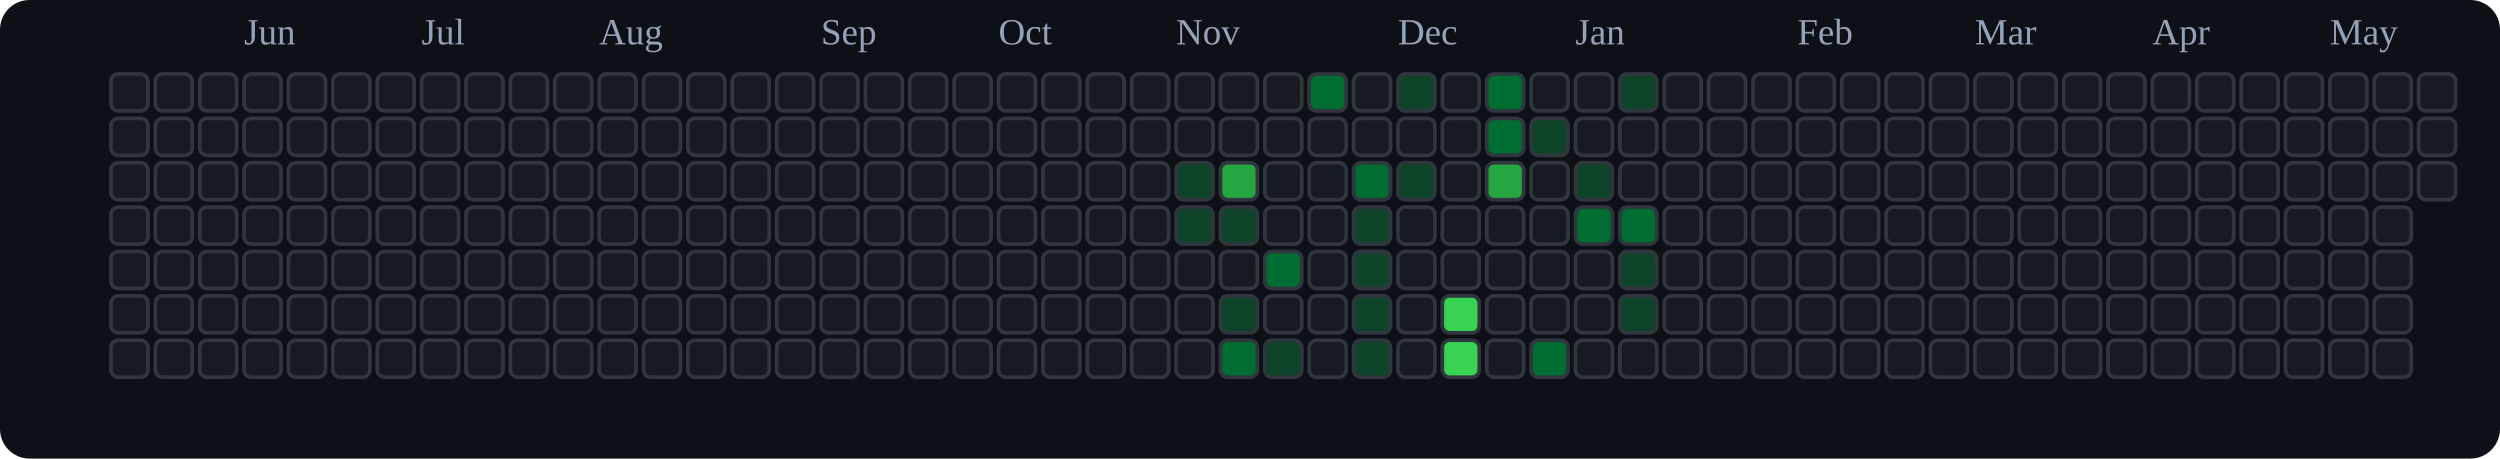
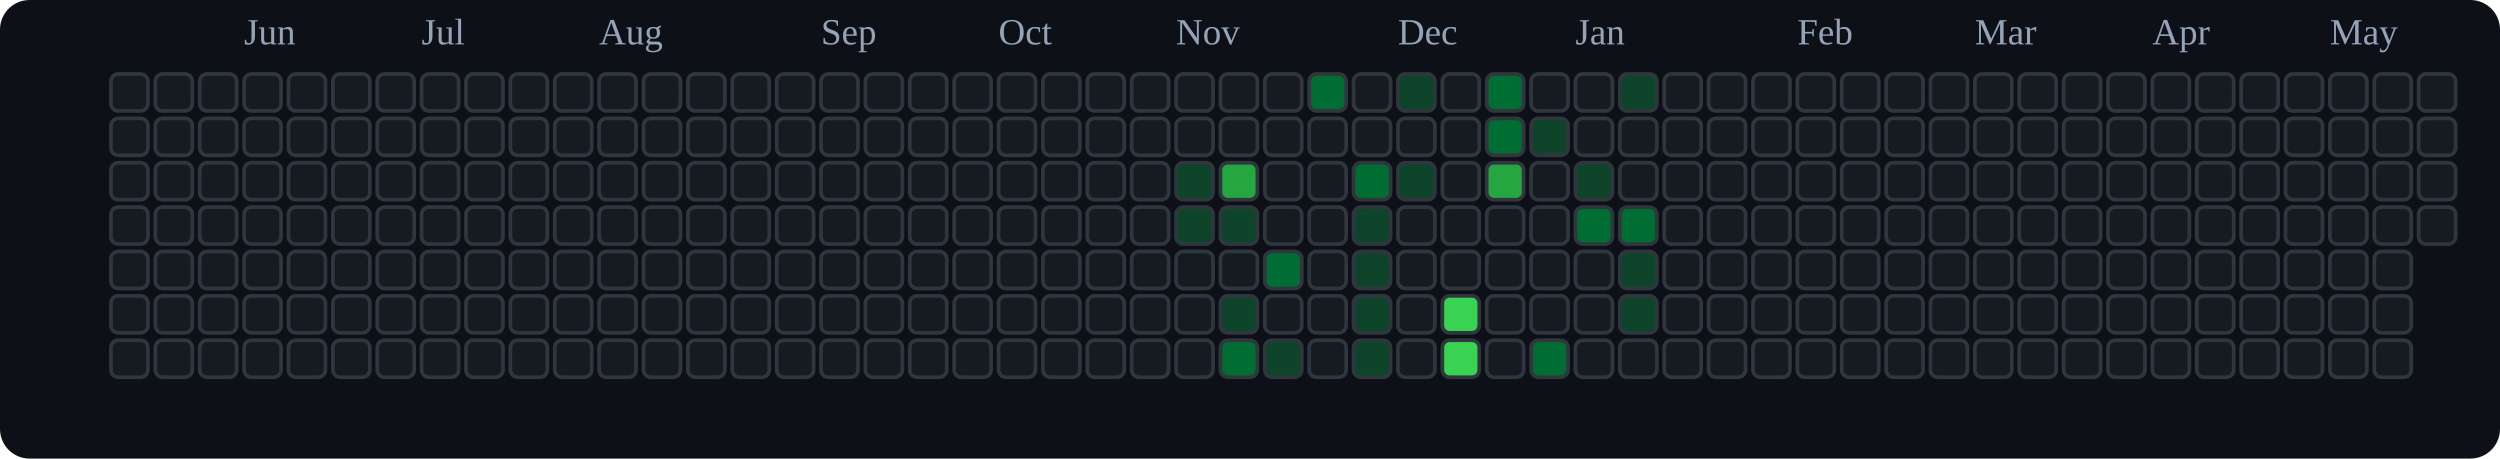
<svg xmlns="http://www.w3.org/2000/svg" viewBox="0 0 676 124" role="img" aria-label="tranhohoangvu Contributions (Dark)">
  <rect x="0" y="0" width="676" height="124" fill="#0d1117" rx="8" ry="8" />
  <text x="66" y="12" font-size="10" fill="#94a3b8">Jun</text>
  <text x="114" y="12" font-size="10" fill="#94a3b8">Jul</text>
  <text x="162" y="12" font-size="10" fill="#94a3b8">Aug</text>
  <text x="222" y="12" font-size="10" fill="#94a3b8">Sep</text>
  <text x="270" y="12" font-size="10" fill="#94a3b8">Oct</text>
  <text x="318" y="12" font-size="10" fill="#94a3b8">Nov</text>
  <text x="378" y="12" font-size="10" fill="#94a3b8">Dec</text>
  <text x="426" y="12" font-size="10" fill="#94a3b8">Jan</text>
  <text x="486" y="12" font-size="10" fill="#94a3b8">Feb</text>
  <text x="534" y="12" font-size="10" fill="#94a3b8">Mar</text>
  <text x="582" y="12" font-size="10" fill="#94a3b8">Apr</text>
  <text x="630" y="12" font-size="10" fill="#94a3b8">May</text>
  <rect x="30" y="20" width="10" height="10" rx="2" ry="2" fill="#161b22" stroke="#30363d" stroke-width="1" />
  <rect x="30" y="32" width="10" height="10" rx="2" ry="2" fill="#161b22" stroke="#30363d" stroke-width="1" />
  <rect x="30" y="44" width="10" height="10" rx="2" ry="2" fill="#161b22" stroke="#30363d" stroke-width="1" />
  <rect x="30" y="56" width="10" height="10" rx="2" ry="2" fill="#161b22" stroke="#30363d" stroke-width="1" />
  <rect x="30" y="68" width="10" height="10" rx="2" ry="2" fill="#161b22" stroke="#30363d" stroke-width="1" />
  <rect x="30" y="80" width="10" height="10" rx="2" ry="2" fill="#161b22" stroke="#30363d" stroke-width="1" />
  <rect x="30" y="92" width="10" height="10" rx="2" ry="2" fill="#161b22" stroke="#30363d" stroke-width="1" />
  <rect x="42" y="20" width="10" height="10" rx="2" ry="2" fill="#161b22" stroke="#30363d" stroke-width="1" />
  <rect x="42" y="32" width="10" height="10" rx="2" ry="2" fill="#161b22" stroke="#30363d" stroke-width="1" />
  <rect x="42" y="44" width="10" height="10" rx="2" ry="2" fill="#161b22" stroke="#30363d" stroke-width="1" />
  <rect x="42" y="56" width="10" height="10" rx="2" ry="2" fill="#161b22" stroke="#30363d" stroke-width="1" />
  <rect x="42" y="68" width="10" height="10" rx="2" ry="2" fill="#161b22" stroke="#30363d" stroke-width="1" />
  <rect x="42" y="80" width="10" height="10" rx="2" ry="2" fill="#161b22" stroke="#30363d" stroke-width="1" />
  <rect x="42" y="92" width="10" height="10" rx="2" ry="2" fill="#161b22" stroke="#30363d" stroke-width="1" />
  <rect x="54" y="20" width="10" height="10" rx="2" ry="2" fill="#161b22" stroke="#30363d" stroke-width="1" />
  <rect x="54" y="32" width="10" height="10" rx="2" ry="2" fill="#161b22" stroke="#30363d" stroke-width="1" />
  <rect x="54" y="44" width="10" height="10" rx="2" ry="2" fill="#161b22" stroke="#30363d" stroke-width="1" />
  <rect x="54" y="56" width="10" height="10" rx="2" ry="2" fill="#161b22" stroke="#30363d" stroke-width="1" />
  <rect x="54" y="68" width="10" height="10" rx="2" ry="2" fill="#161b22" stroke="#30363d" stroke-width="1" />
  <rect x="54" y="80" width="10" height="10" rx="2" ry="2" fill="#161b22" stroke="#30363d" stroke-width="1" />
  <rect x="54" y="92" width="10" height="10" rx="2" ry="2" fill="#161b22" stroke="#30363d" stroke-width="1" />
  <rect x="66" y="20" width="10" height="10" rx="2" ry="2" fill="#161b22" stroke="#30363d" stroke-width="1" />
  <rect x="66" y="32" width="10" height="10" rx="2" ry="2" fill="#161b22" stroke="#30363d" stroke-width="1" />
  <rect x="66" y="44" width="10" height="10" rx="2" ry="2" fill="#161b22" stroke="#30363d" stroke-width="1" />
  <rect x="66" y="56" width="10" height="10" rx="2" ry="2" fill="#161b22" stroke="#30363d" stroke-width="1" />
  <rect x="66" y="68" width="10" height="10" rx="2" ry="2" fill="#161b22" stroke="#30363d" stroke-width="1" />
  <rect x="66" y="80" width="10" height="10" rx="2" ry="2" fill="#161b22" stroke="#30363d" stroke-width="1" />
  <rect x="66" y="92" width="10" height="10" rx="2" ry="2" fill="#161b22" stroke="#30363d" stroke-width="1" />
  <rect x="78" y="20" width="10" height="10" rx="2" ry="2" fill="#161b22" stroke="#30363d" stroke-width="1" />
  <rect x="78" y="32" width="10" height="10" rx="2" ry="2" fill="#161b22" stroke="#30363d" stroke-width="1" />
  <rect x="78" y="44" width="10" height="10" rx="2" ry="2" fill="#161b22" stroke="#30363d" stroke-width="1" />
  <rect x="78" y="56" width="10" height="10" rx="2" ry="2" fill="#161b22" stroke="#30363d" stroke-width="1" />
  <rect x="78" y="68" width="10" height="10" rx="2" ry="2" fill="#161b22" stroke="#30363d" stroke-width="1" />
  <rect x="78" y="80" width="10" height="10" rx="2" ry="2" fill="#161b22" stroke="#30363d" stroke-width="1" />
  <rect x="78" y="92" width="10" height="10" rx="2" ry="2" fill="#161b22" stroke="#30363d" stroke-width="1" />
  <rect x="90" y="20" width="10" height="10" rx="2" ry="2" fill="#161b22" stroke="#30363d" stroke-width="1" />
  <rect x="90" y="32" width="10" height="10" rx="2" ry="2" fill="#161b22" stroke="#30363d" stroke-width="1" />
  <rect x="90" y="44" width="10" height="10" rx="2" ry="2" fill="#161b22" stroke="#30363d" stroke-width="1" />
  <rect x="90" y="56" width="10" height="10" rx="2" ry="2" fill="#161b22" stroke="#30363d" stroke-width="1" />
  <rect x="90" y="68" width="10" height="10" rx="2" ry="2" fill="#161b22" stroke="#30363d" stroke-width="1" />
  <rect x="90" y="80" width="10" height="10" rx="2" ry="2" fill="#161b22" stroke="#30363d" stroke-width="1" />
  <rect x="90" y="92" width="10" height="10" rx="2" ry="2" fill="#161b22" stroke="#30363d" stroke-width="1" />
  <rect x="102" y="20" width="10" height="10" rx="2" ry="2" fill="#161b22" stroke="#30363d" stroke-width="1" />
  <rect x="102" y="32" width="10" height="10" rx="2" ry="2" fill="#161b22" stroke="#30363d" stroke-width="1" />
  <rect x="102" y="44" width="10" height="10" rx="2" ry="2" fill="#161b22" stroke="#30363d" stroke-width="1" />
  <rect x="102" y="56" width="10" height="10" rx="2" ry="2" fill="#161b22" stroke="#30363d" stroke-width="1" />
  <rect x="102" y="68" width="10" height="10" rx="2" ry="2" fill="#161b22" stroke="#30363d" stroke-width="1" />
  <rect x="102" y="80" width="10" height="10" rx="2" ry="2" fill="#161b22" stroke="#30363d" stroke-width="1" />
  <rect x="102" y="92" width="10" height="10" rx="2" ry="2" fill="#161b22" stroke="#30363d" stroke-width="1" />
  <rect x="114" y="20" width="10" height="10" rx="2" ry="2" fill="#161b22" stroke="#30363d" stroke-width="1" />
  <rect x="114" y="32" width="10" height="10" rx="2" ry="2" fill="#161b22" stroke="#30363d" stroke-width="1" />
  <rect x="114" y="44" width="10" height="10" rx="2" ry="2" fill="#161b22" stroke="#30363d" stroke-width="1" />
  <rect x="114" y="56" width="10" height="10" rx="2" ry="2" fill="#161b22" stroke="#30363d" stroke-width="1" />
  <rect x="114" y="68" width="10" height="10" rx="2" ry="2" fill="#161b22" stroke="#30363d" stroke-width="1" />
  <rect x="114" y="80" width="10" height="10" rx="2" ry="2" fill="#161b22" stroke="#30363d" stroke-width="1" />
  <rect x="114" y="92" width="10" height="10" rx="2" ry="2" fill="#161b22" stroke="#30363d" stroke-width="1" />
  <rect x="126" y="20" width="10" height="10" rx="2" ry="2" fill="#161b22" stroke="#30363d" stroke-width="1" />
  <rect x="126" y="32" width="10" height="10" rx="2" ry="2" fill="#161b22" stroke="#30363d" stroke-width="1" />
  <rect x="126" y="44" width="10" height="10" rx="2" ry="2" fill="#161b22" stroke="#30363d" stroke-width="1" />
  <rect x="126" y="56" width="10" height="10" rx="2" ry="2" fill="#161b22" stroke="#30363d" stroke-width="1" />
  <rect x="126" y="68" width="10" height="10" rx="2" ry="2" fill="#161b22" stroke="#30363d" stroke-width="1" />
  <rect x="126" y="80" width="10" height="10" rx="2" ry="2" fill="#161b22" stroke="#30363d" stroke-width="1" />
  <rect x="126" y="92" width="10" height="10" rx="2" ry="2" fill="#161b22" stroke="#30363d" stroke-width="1" />
  <rect x="138" y="20" width="10" height="10" rx="2" ry="2" fill="#161b22" stroke="#30363d" stroke-width="1" />
  <rect x="138" y="32" width="10" height="10" rx="2" ry="2" fill="#161b22" stroke="#30363d" stroke-width="1" />
  <rect x="138" y="44" width="10" height="10" rx="2" ry="2" fill="#161b22" stroke="#30363d" stroke-width="1" />
  <rect x="138" y="56" width="10" height="10" rx="2" ry="2" fill="#161b22" stroke="#30363d" stroke-width="1" />
  <rect x="138" y="68" width="10" height="10" rx="2" ry="2" fill="#161b22" stroke="#30363d" stroke-width="1" />
  <rect x="138" y="80" width="10" height="10" rx="2" ry="2" fill="#161b22" stroke="#30363d" stroke-width="1" />
  <rect x="138" y="92" width="10" height="10" rx="2" ry="2" fill="#161b22" stroke="#30363d" stroke-width="1" />
  <rect x="150" y="20" width="10" height="10" rx="2" ry="2" fill="#161b22" stroke="#30363d" stroke-width="1" />
  <rect x="150" y="32" width="10" height="10" rx="2" ry="2" fill="#161b22" stroke="#30363d" stroke-width="1" />
  <rect x="150" y="44" width="10" height="10" rx="2" ry="2" fill="#161b22" stroke="#30363d" stroke-width="1" />
  <rect x="150" y="56" width="10" height="10" rx="2" ry="2" fill="#161b22" stroke="#30363d" stroke-width="1" />
  <rect x="150" y="68" width="10" height="10" rx="2" ry="2" fill="#161b22" stroke="#30363d" stroke-width="1" />
  <rect x="150" y="80" width="10" height="10" rx="2" ry="2" fill="#161b22" stroke="#30363d" stroke-width="1" />
  <rect x="150" y="92" width="10" height="10" rx="2" ry="2" fill="#161b22" stroke="#30363d" stroke-width="1" />
  <rect x="162" y="20" width="10" height="10" rx="2" ry="2" fill="#161b22" stroke="#30363d" stroke-width="1" />
  <rect x="162" y="32" width="10" height="10" rx="2" ry="2" fill="#161b22" stroke="#30363d" stroke-width="1" />
  <rect x="162" y="44" width="10" height="10" rx="2" ry="2" fill="#161b22" stroke="#30363d" stroke-width="1" />
  <rect x="162" y="56" width="10" height="10" rx="2" ry="2" fill="#161b22" stroke="#30363d" stroke-width="1" />
  <rect x="162" y="68" width="10" height="10" rx="2" ry="2" fill="#161b22" stroke="#30363d" stroke-width="1" />
  <rect x="162" y="80" width="10" height="10" rx="2" ry="2" fill="#161b22" stroke="#30363d" stroke-width="1" />
  <rect x="162" y="92" width="10" height="10" rx="2" ry="2" fill="#161b22" stroke="#30363d" stroke-width="1" />
  <rect x="174" y="20" width="10" height="10" rx="2" ry="2" fill="#161b22" stroke="#30363d" stroke-width="1" />
  <rect x="174" y="32" width="10" height="10" rx="2" ry="2" fill="#161b22" stroke="#30363d" stroke-width="1" />
  <rect x="174" y="44" width="10" height="10" rx="2" ry="2" fill="#161b22" stroke="#30363d" stroke-width="1" />
  <rect x="174" y="56" width="10" height="10" rx="2" ry="2" fill="#161b22" stroke="#30363d" stroke-width="1" />
  <rect x="174" y="68" width="10" height="10" rx="2" ry="2" fill="#161b22" stroke="#30363d" stroke-width="1" />
  <rect x="174" y="80" width="10" height="10" rx="2" ry="2" fill="#161b22" stroke="#30363d" stroke-width="1" />
  <rect x="174" y="92" width="10" height="10" rx="2" ry="2" fill="#161b22" stroke="#30363d" stroke-width="1" />
  <rect x="186" y="20" width="10" height="10" rx="2" ry="2" fill="#161b22" stroke="#30363d" stroke-width="1" />
  <rect x="186" y="32" width="10" height="10" rx="2" ry="2" fill="#161b22" stroke="#30363d" stroke-width="1" />
  <rect x="186" y="44" width="10" height="10" rx="2" ry="2" fill="#161b22" stroke="#30363d" stroke-width="1" />
  <rect x="186" y="56" width="10" height="10" rx="2" ry="2" fill="#161b22" stroke="#30363d" stroke-width="1" />
  <rect x="186" y="68" width="10" height="10" rx="2" ry="2" fill="#161b22" stroke="#30363d" stroke-width="1" />
  <rect x="186" y="80" width="10" height="10" rx="2" ry="2" fill="#161b22" stroke="#30363d" stroke-width="1" />
  <rect x="186" y="92" width="10" height="10" rx="2" ry="2" fill="#161b22" stroke="#30363d" stroke-width="1" />
  <rect x="198" y="20" width="10" height="10" rx="2" ry="2" fill="#161b22" stroke="#30363d" stroke-width="1" />
  <rect x="198" y="32" width="10" height="10" rx="2" ry="2" fill="#161b22" stroke="#30363d" stroke-width="1" />
  <rect x="198" y="44" width="10" height="10" rx="2" ry="2" fill="#161b22" stroke="#30363d" stroke-width="1" />
  <rect x="198" y="56" width="10" height="10" rx="2" ry="2" fill="#161b22" stroke="#30363d" stroke-width="1" />
  <rect x="198" y="68" width="10" height="10" rx="2" ry="2" fill="#161b22" stroke="#30363d" stroke-width="1" />
  <rect x="198" y="80" width="10" height="10" rx="2" ry="2" fill="#161b22" stroke="#30363d" stroke-width="1" />
  <rect x="198" y="92" width="10" height="10" rx="2" ry="2" fill="#161b22" stroke="#30363d" stroke-width="1" />
  <rect x="210" y="20" width="10" height="10" rx="2" ry="2" fill="#161b22" stroke="#30363d" stroke-width="1" />
  <rect x="210" y="32" width="10" height="10" rx="2" ry="2" fill="#161b22" stroke="#30363d" stroke-width="1" />
  <rect x="210" y="44" width="10" height="10" rx="2" ry="2" fill="#161b22" stroke="#30363d" stroke-width="1" />
  <rect x="210" y="56" width="10" height="10" rx="2" ry="2" fill="#161b22" stroke="#30363d" stroke-width="1" />
  <rect x="210" y="68" width="10" height="10" rx="2" ry="2" fill="#161b22" stroke="#30363d" stroke-width="1" />
  <rect x="210" y="80" width="10" height="10" rx="2" ry="2" fill="#161b22" stroke="#30363d" stroke-width="1" />
  <rect x="210" y="92" width="10" height="10" rx="2" ry="2" fill="#161b22" stroke="#30363d" stroke-width="1" />
  <rect x="222" y="20" width="10" height="10" rx="2" ry="2" fill="#161b22" stroke="#30363d" stroke-width="1" />
  <rect x="222" y="32" width="10" height="10" rx="2" ry="2" fill="#161b22" stroke="#30363d" stroke-width="1" />
  <rect x="222" y="44" width="10" height="10" rx="2" ry="2" fill="#161b22" stroke="#30363d" stroke-width="1" />
  <rect x="222" y="56" width="10" height="10" rx="2" ry="2" fill="#161b22" stroke="#30363d" stroke-width="1" />
  <rect x="222" y="68" width="10" height="10" rx="2" ry="2" fill="#161b22" stroke="#30363d" stroke-width="1" />
  <rect x="222" y="80" width="10" height="10" rx="2" ry="2" fill="#161b22" stroke="#30363d" stroke-width="1" />
  <rect x="222" y="92" width="10" height="10" rx="2" ry="2" fill="#161b22" stroke="#30363d" stroke-width="1" />
  <rect x="234" y="20" width="10" height="10" rx="2" ry="2" fill="#161b22" stroke="#30363d" stroke-width="1" />
  <rect x="234" y="32" width="10" height="10" rx="2" ry="2" fill="#161b22" stroke="#30363d" stroke-width="1" />
  <rect x="234" y="44" width="10" height="10" rx="2" ry="2" fill="#161b22" stroke="#30363d" stroke-width="1" />
  <rect x="234" y="56" width="10" height="10" rx="2" ry="2" fill="#161b22" stroke="#30363d" stroke-width="1" />
  <rect x="234" y="68" width="10" height="10" rx="2" ry="2" fill="#161b22" stroke="#30363d" stroke-width="1" />
  <rect x="234" y="80" width="10" height="10" rx="2" ry="2" fill="#161b22" stroke="#30363d" stroke-width="1" />
  <rect x="234" y="92" width="10" height="10" rx="2" ry="2" fill="#161b22" stroke="#30363d" stroke-width="1" />
  <rect x="246" y="20" width="10" height="10" rx="2" ry="2" fill="#161b22" stroke="#30363d" stroke-width="1" />
  <rect x="246" y="32" width="10" height="10" rx="2" ry="2" fill="#161b22" stroke="#30363d" stroke-width="1" />
  <rect x="246" y="44" width="10" height="10" rx="2" ry="2" fill="#161b22" stroke="#30363d" stroke-width="1" />
  <rect x="246" y="56" width="10" height="10" rx="2" ry="2" fill="#161b22" stroke="#30363d" stroke-width="1" />
  <rect x="246" y="68" width="10" height="10" rx="2" ry="2" fill="#161b22" stroke="#30363d" stroke-width="1" />
  <rect x="246" y="80" width="10" height="10" rx="2" ry="2" fill="#161b22" stroke="#30363d" stroke-width="1" />
  <rect x="246" y="92" width="10" height="10" rx="2" ry="2" fill="#161b22" stroke="#30363d" stroke-width="1" />
  <rect x="258" y="20" width="10" height="10" rx="2" ry="2" fill="#161b22" stroke="#30363d" stroke-width="1" />
  <rect x="258" y="32" width="10" height="10" rx="2" ry="2" fill="#161b22" stroke="#30363d" stroke-width="1" />
  <rect x="258" y="44" width="10" height="10" rx="2" ry="2" fill="#161b22" stroke="#30363d" stroke-width="1" />
  <rect x="258" y="56" width="10" height="10" rx="2" ry="2" fill="#161b22" stroke="#30363d" stroke-width="1" />
  <rect x="258" y="68" width="10" height="10" rx="2" ry="2" fill="#161b22" stroke="#30363d" stroke-width="1" />
  <rect x="258" y="80" width="10" height="10" rx="2" ry="2" fill="#161b22" stroke="#30363d" stroke-width="1" />
  <rect x="258" y="92" width="10" height="10" rx="2" ry="2" fill="#161b22" stroke="#30363d" stroke-width="1" />
  <rect x="270" y="20" width="10" height="10" rx="2" ry="2" fill="#161b22" stroke="#30363d" stroke-width="1" />
  <rect x="270" y="32" width="10" height="10" rx="2" ry="2" fill="#161b22" stroke="#30363d" stroke-width="1" />
  <rect x="270" y="44" width="10" height="10" rx="2" ry="2" fill="#161b22" stroke="#30363d" stroke-width="1" />
  <rect x="270" y="56" width="10" height="10" rx="2" ry="2" fill="#161b22" stroke="#30363d" stroke-width="1" />
  <rect x="270" y="68" width="10" height="10" rx="2" ry="2" fill="#161b22" stroke="#30363d" stroke-width="1" />
  <rect x="270" y="80" width="10" height="10" rx="2" ry="2" fill="#161b22" stroke="#30363d" stroke-width="1" />
  <rect x="270" y="92" width="10" height="10" rx="2" ry="2" fill="#161b22" stroke="#30363d" stroke-width="1" />
  <rect x="282" y="20" width="10" height="10" rx="2" ry="2" fill="#161b22" stroke="#30363d" stroke-width="1" />
  <rect x="282" y="32" width="10" height="10" rx="2" ry="2" fill="#161b22" stroke="#30363d" stroke-width="1" />
  <rect x="282" y="44" width="10" height="10" rx="2" ry="2" fill="#161b22" stroke="#30363d" stroke-width="1" />
  <rect x="282" y="56" width="10" height="10" rx="2" ry="2" fill="#161b22" stroke="#30363d" stroke-width="1" />
  <rect x="282" y="68" width="10" height="10" rx="2" ry="2" fill="#161b22" stroke="#30363d" stroke-width="1" />
  <rect x="282" y="80" width="10" height="10" rx="2" ry="2" fill="#161b22" stroke="#30363d" stroke-width="1" />
  <rect x="282" y="92" width="10" height="10" rx="2" ry="2" fill="#161b22" stroke="#30363d" stroke-width="1" />
  <rect x="294" y="20" width="10" height="10" rx="2" ry="2" fill="#161b22" stroke="#30363d" stroke-width="1" />
  <rect x="294" y="32" width="10" height="10" rx="2" ry="2" fill="#161b22" stroke="#30363d" stroke-width="1" />
  <rect x="294" y="44" width="10" height="10" rx="2" ry="2" fill="#161b22" stroke="#30363d" stroke-width="1" />
  <rect x="294" y="56" width="10" height="10" rx="2" ry="2" fill="#161b22" stroke="#30363d" stroke-width="1" />
  <rect x="294" y="68" width="10" height="10" rx="2" ry="2" fill="#161b22" stroke="#30363d" stroke-width="1" />
  <rect x="294" y="80" width="10" height="10" rx="2" ry="2" fill="#161b22" stroke="#30363d" stroke-width="1" />
  <rect x="294" y="92" width="10" height="10" rx="2" ry="2" fill="#161b22" stroke="#30363d" stroke-width="1" />
  <rect x="306" y="20" width="10" height="10" rx="2" ry="2" fill="#161b22" stroke="#30363d" stroke-width="1" />
  <rect x="306" y="32" width="10" height="10" rx="2" ry="2" fill="#161b22" stroke="#30363d" stroke-width="1" />
  <rect x="306" y="44" width="10" height="10" rx="2" ry="2" fill="#161b22" stroke="#30363d" stroke-width="1" />
  <rect x="306" y="56" width="10" height="10" rx="2" ry="2" fill="#161b22" stroke="#30363d" stroke-width="1" />
  <rect x="306" y="68" width="10" height="10" rx="2" ry="2" fill="#161b22" stroke="#30363d" stroke-width="1" />
  <rect x="306" y="80" width="10" height="10" rx="2" ry="2" fill="#161b22" stroke="#30363d" stroke-width="1" />
  <rect x="306" y="92" width="10" height="10" rx="2" ry="2" fill="#161b22" stroke="#30363d" stroke-width="1" />
  <rect x="318" y="20" width="10" height="10" rx="2" ry="2" fill="#161b22" stroke="#30363d" stroke-width="1" />
  <rect x="318" y="32" width="10" height="10" rx="2" ry="2" fill="#161b22" stroke="#30363d" stroke-width="1" />
  <rect x="318" y="44" width="10" height="10" rx="2" ry="2" fill="#0e4429" stroke="#30363d" stroke-width="1" />
  <rect x="318" y="56" width="10" height="10" rx="2" ry="2" fill="#0e4429" stroke="#30363d" stroke-width="1" />
  <rect x="318" y="68" width="10" height="10" rx="2" ry="2" fill="#161b22" stroke="#30363d" stroke-width="1" />
  <rect x="318" y="80" width="10" height="10" rx="2" ry="2" fill="#161b22" stroke="#30363d" stroke-width="1" />
  <rect x="318" y="92" width="10" height="10" rx="2" ry="2" fill="#161b22" stroke="#30363d" stroke-width="1" />
  <rect x="330" y="20" width="10" height="10" rx="2" ry="2" fill="#161b22" stroke="#30363d" stroke-width="1" />
  <rect x="330" y="32" width="10" height="10" rx="2" ry="2" fill="#161b22" stroke="#30363d" stroke-width="1" />
  <rect x="330" y="44" width="10" height="10" rx="2" ry="2" fill="#26a641" stroke="#30363d" stroke-width="1" />
  <rect x="330" y="56" width="10" height="10" rx="2" ry="2" fill="#0e4429" stroke="#30363d" stroke-width="1" />
  <rect x="330" y="68" width="10" height="10" rx="2" ry="2" fill="#161b22" stroke="#30363d" stroke-width="1" />
  <rect x="330" y="80" width="10" height="10" rx="2" ry="2" fill="#0e4429" stroke="#30363d" stroke-width="1" />
  <rect x="330" y="92" width="10" height="10" rx="2" ry="2" fill="#006d32" stroke="#30363d" stroke-width="1" />
  <rect x="342" y="20" width="10" height="10" rx="2" ry="2" fill="#161b22" stroke="#30363d" stroke-width="1" />
  <rect x="342" y="32" width="10" height="10" rx="2" ry="2" fill="#161b22" stroke="#30363d" stroke-width="1" />
  <rect x="342" y="44" width="10" height="10" rx="2" ry="2" fill="#161b22" stroke="#30363d" stroke-width="1" />
  <rect x="342" y="56" width="10" height="10" rx="2" ry="2" fill="#161b22" stroke="#30363d" stroke-width="1" />
  <rect x="342" y="68" width="10" height="10" rx="2" ry="2" fill="#006d32" stroke="#30363d" stroke-width="1" />
  <rect x="342" y="80" width="10" height="10" rx="2" ry="2" fill="#161b22" stroke="#30363d" stroke-width="1" />
  <rect x="342" y="92" width="10" height="10" rx="2" ry="2" fill="#0e4429" stroke="#30363d" stroke-width="1" />
  <rect x="354" y="20" width="10" height="10" rx="2" ry="2" fill="#006d32" stroke="#30363d" stroke-width="1" />
  <rect x="354" y="32" width="10" height="10" rx="2" ry="2" fill="#161b22" stroke="#30363d" stroke-width="1" />
  <rect x="354" y="44" width="10" height="10" rx="2" ry="2" fill="#161b22" stroke="#30363d" stroke-width="1" />
  <rect x="354" y="56" width="10" height="10" rx="2" ry="2" fill="#161b22" stroke="#30363d" stroke-width="1" />
  <rect x="354" y="68" width="10" height="10" rx="2" ry="2" fill="#161b22" stroke="#30363d" stroke-width="1" />
  <rect x="354" y="80" width="10" height="10" rx="2" ry="2" fill="#161b22" stroke="#30363d" stroke-width="1" />
  <rect x="354" y="92" width="10" height="10" rx="2" ry="2" fill="#161b22" stroke="#30363d" stroke-width="1" />
  <rect x="366" y="20" width="10" height="10" rx="2" ry="2" fill="#161b22" stroke="#30363d" stroke-width="1" />
  <rect x="366" y="32" width="10" height="10" rx="2" ry="2" fill="#161b22" stroke="#30363d" stroke-width="1" />
  <rect x="366" y="44" width="10" height="10" rx="2" ry="2" fill="#006d32" stroke="#30363d" stroke-width="1" />
  <rect x="366" y="56" width="10" height="10" rx="2" ry="2" fill="#0e4429" stroke="#30363d" stroke-width="1" />
  <rect x="366" y="68" width="10" height="10" rx="2" ry="2" fill="#0e4429" stroke="#30363d" stroke-width="1" />
  <rect x="366" y="80" width="10" height="10" rx="2" ry="2" fill="#0e4429" stroke="#30363d" stroke-width="1" />
  <rect x="366" y="92" width="10" height="10" rx="2" ry="2" fill="#0e4429" stroke="#30363d" stroke-width="1" />
  <rect x="378" y="20" width="10" height="10" rx="2" ry="2" fill="#0e4429" stroke="#30363d" stroke-width="1" />
  <rect x="378" y="32" width="10" height="10" rx="2" ry="2" fill="#161b22" stroke="#30363d" stroke-width="1" />
  <rect x="378" y="44" width="10" height="10" rx="2" ry="2" fill="#0e4429" stroke="#30363d" stroke-width="1" />
  <rect x="378" y="56" width="10" height="10" rx="2" ry="2" fill="#161b22" stroke="#30363d" stroke-width="1" />
  <rect x="378" y="68" width="10" height="10" rx="2" ry="2" fill="#161b22" stroke="#30363d" stroke-width="1" />
  <rect x="378" y="80" width="10" height="10" rx="2" ry="2" fill="#161b22" stroke="#30363d" stroke-width="1" />
  <rect x="378" y="92" width="10" height="10" rx="2" ry="2" fill="#161b22" stroke="#30363d" stroke-width="1" />
  <rect x="390" y="20" width="10" height="10" rx="2" ry="2" fill="#161b22" stroke="#30363d" stroke-width="1" />
  <rect x="390" y="32" width="10" height="10" rx="2" ry="2" fill="#161b22" stroke="#30363d" stroke-width="1" />
  <rect x="390" y="44" width="10" height="10" rx="2" ry="2" fill="#161b22" stroke="#30363d" stroke-width="1" />
  <rect x="390" y="56" width="10" height="10" rx="2" ry="2" fill="#161b22" stroke="#30363d" stroke-width="1" />
  <rect x="390" y="68" width="10" height="10" rx="2" ry="2" fill="#161b22" stroke="#30363d" stroke-width="1" />
  <rect x="390" y="80" width="10" height="10" rx="2" ry="2" fill="#39d353" stroke="#30363d" stroke-width="1" />
  <rect x="390" y="92" width="10" height="10" rx="2" ry="2" fill="#39d353" stroke="#30363d" stroke-width="1" />
  <rect x="402" y="20" width="10" height="10" rx="2" ry="2" fill="#006d32" stroke="#30363d" stroke-width="1" />
  <rect x="402" y="32" width="10" height="10" rx="2" ry="2" fill="#006d32" stroke="#30363d" stroke-width="1" />
  <rect x="402" y="44" width="10" height="10" rx="2" ry="2" fill="#26a641" stroke="#30363d" stroke-width="1" />
  <rect x="402" y="56" width="10" height="10" rx="2" ry="2" fill="#161b22" stroke="#30363d" stroke-width="1" />
  <rect x="402" y="68" width="10" height="10" rx="2" ry="2" fill="#161b22" stroke="#30363d" stroke-width="1" />
  <rect x="402" y="80" width="10" height="10" rx="2" ry="2" fill="#161b22" stroke="#30363d" stroke-width="1" />
  <rect x="402" y="92" width="10" height="10" rx="2" ry="2" fill="#161b22" stroke="#30363d" stroke-width="1" />
  <rect x="414" y="20" width="10" height="10" rx="2" ry="2" fill="#161b22" stroke="#30363d" stroke-width="1" />
  <rect x="414" y="32" width="10" height="10" rx="2" ry="2" fill="#0e4429" stroke="#30363d" stroke-width="1" />
  <rect x="414" y="44" width="10" height="10" rx="2" ry="2" fill="#161b22" stroke="#30363d" stroke-width="1" />
  <rect x="414" y="56" width="10" height="10" rx="2" ry="2" fill="#161b22" stroke="#30363d" stroke-width="1" />
  <rect x="414" y="68" width="10" height="10" rx="2" ry="2" fill="#161b22" stroke="#30363d" stroke-width="1" />
  <rect x="414" y="80" width="10" height="10" rx="2" ry="2" fill="#161b22" stroke="#30363d" stroke-width="1" />
  <rect x="414" y="92" width="10" height="10" rx="2" ry="2" fill="#006d32" stroke="#30363d" stroke-width="1" />
  <rect x="426" y="20" width="10" height="10" rx="2" ry="2" fill="#161b22" stroke="#30363d" stroke-width="1" />
  <rect x="426" y="32" width="10" height="10" rx="2" ry="2" fill="#161b22" stroke="#30363d" stroke-width="1" />
  <rect x="426" y="44" width="10" height="10" rx="2" ry="2" fill="#0e4429" stroke="#30363d" stroke-width="1" />
  <rect x="426" y="56" width="10" height="10" rx="2" ry="2" fill="#006d32" stroke="#30363d" stroke-width="1" />
  <rect x="426" y="68" width="10" height="10" rx="2" ry="2" fill="#161b22" stroke="#30363d" stroke-width="1" />
  <rect x="426" y="80" width="10" height="10" rx="2" ry="2" fill="#161b22" stroke="#30363d" stroke-width="1" />
  <rect x="426" y="92" width="10" height="10" rx="2" ry="2" fill="#161b22" stroke="#30363d" stroke-width="1" />
  <rect x="438" y="20" width="10" height="10" rx="2" ry="2" fill="#0e4429" stroke="#30363d" stroke-width="1" />
  <rect x="438" y="32" width="10" height="10" rx="2" ry="2" fill="#161b22" stroke="#30363d" stroke-width="1" />
  <rect x="438" y="44" width="10" height="10" rx="2" ry="2" fill="#161b22" stroke="#30363d" stroke-width="1" />
  <rect x="438" y="56" width="10" height="10" rx="2" ry="2" fill="#006d32" stroke="#30363d" stroke-width="1" />
  <rect x="438" y="68" width="10" height="10" rx="2" ry="2" fill="#0e4429" stroke="#30363d" stroke-width="1" />
  <rect x="438" y="80" width="10" height="10" rx="2" ry="2" fill="#0e4429" stroke="#30363d" stroke-width="1" />
  <rect x="438" y="92" width="10" height="10" rx="2" ry="2" fill="#161b22" stroke="#30363d" stroke-width="1" />
  <rect x="450" y="20" width="10" height="10" rx="2" ry="2" fill="#161b22" stroke="#30363d" stroke-width="1" />
  <rect x="450" y="32" width="10" height="10" rx="2" ry="2" fill="#161b22" stroke="#30363d" stroke-width="1" />
  <rect x="450" y="44" width="10" height="10" rx="2" ry="2" fill="#161b22" stroke="#30363d" stroke-width="1" />
  <rect x="450" y="56" width="10" height="10" rx="2" ry="2" fill="#161b22" stroke="#30363d" stroke-width="1" />
  <rect x="450" y="68" width="10" height="10" rx="2" ry="2" fill="#161b22" stroke="#30363d" stroke-width="1" />
  <rect x="450" y="80" width="10" height="10" rx="2" ry="2" fill="#161b22" stroke="#30363d" stroke-width="1" />
  <rect x="450" y="92" width="10" height="10" rx="2" ry="2" fill="#161b22" stroke="#30363d" stroke-width="1" />
  <rect x="462" y="20" width="10" height="10" rx="2" ry="2" fill="#161b22" stroke="#30363d" stroke-width="1" />
  <rect x="462" y="32" width="10" height="10" rx="2" ry="2" fill="#161b22" stroke="#30363d" stroke-width="1" />
  <rect x="462" y="44" width="10" height="10" rx="2" ry="2" fill="#161b22" stroke="#30363d" stroke-width="1" />
  <rect x="462" y="56" width="10" height="10" rx="2" ry="2" fill="#161b22" stroke="#30363d" stroke-width="1" />
  <rect x="462" y="68" width="10" height="10" rx="2" ry="2" fill="#161b22" stroke="#30363d" stroke-width="1" />
  <rect x="462" y="80" width="10" height="10" rx="2" ry="2" fill="#161b22" stroke="#30363d" stroke-width="1" />
  <rect x="462" y="92" width="10" height="10" rx="2" ry="2" fill="#161b22" stroke="#30363d" stroke-width="1" />
  <rect x="474" y="20" width="10" height="10" rx="2" ry="2" fill="#161b22" stroke="#30363d" stroke-width="1" />
  <rect x="474" y="32" width="10" height="10" rx="2" ry="2" fill="#161b22" stroke="#30363d" stroke-width="1" />
  <rect x="474" y="44" width="10" height="10" rx="2" ry="2" fill="#161b22" stroke="#30363d" stroke-width="1" />
  <rect x="474" y="56" width="10" height="10" rx="2" ry="2" fill="#161b22" stroke="#30363d" stroke-width="1" />
  <rect x="474" y="68" width="10" height="10" rx="2" ry="2" fill="#161b22" stroke="#30363d" stroke-width="1" />
  <rect x="474" y="80" width="10" height="10" rx="2" ry="2" fill="#161b22" stroke="#30363d" stroke-width="1" />
  <rect x="474" y="92" width="10" height="10" rx="2" ry="2" fill="#161b22" stroke="#30363d" stroke-width="1" />
  <rect x="486" y="20" width="10" height="10" rx="2" ry="2" fill="#161b22" stroke="#30363d" stroke-width="1" />
  <rect x="486" y="32" width="10" height="10" rx="2" ry="2" fill="#161b22" stroke="#30363d" stroke-width="1" />
  <rect x="486" y="44" width="10" height="10" rx="2" ry="2" fill="#161b22" stroke="#30363d" stroke-width="1" />
  <rect x="486" y="56" width="10" height="10" rx="2" ry="2" fill="#161b22" stroke="#30363d" stroke-width="1" />
  <rect x="486" y="68" width="10" height="10" rx="2" ry="2" fill="#161b22" stroke="#30363d" stroke-width="1" />
  <rect x="486" y="80" width="10" height="10" rx="2" ry="2" fill="#161b22" stroke="#30363d" stroke-width="1" />
  <rect x="486" y="92" width="10" height="10" rx="2" ry="2" fill="#161b22" stroke="#30363d" stroke-width="1" />
  <rect x="498" y="20" width="10" height="10" rx="2" ry="2" fill="#161b22" stroke="#30363d" stroke-width="1" />
  <rect x="498" y="32" width="10" height="10" rx="2" ry="2" fill="#161b22" stroke="#30363d" stroke-width="1" />
  <rect x="498" y="44" width="10" height="10" rx="2" ry="2" fill="#161b22" stroke="#30363d" stroke-width="1" />
  <rect x="498" y="56" width="10" height="10" rx="2" ry="2" fill="#161b22" stroke="#30363d" stroke-width="1" />
  <rect x="498" y="68" width="10" height="10" rx="2" ry="2" fill="#161b22" stroke="#30363d" stroke-width="1" />
  <rect x="498" y="80" width="10" height="10" rx="2" ry="2" fill="#161b22" stroke="#30363d" stroke-width="1" />
  <rect x="498" y="92" width="10" height="10" rx="2" ry="2" fill="#161b22" stroke="#30363d" stroke-width="1" />
  <rect x="510" y="20" width="10" height="10" rx="2" ry="2" fill="#161b22" stroke="#30363d" stroke-width="1" />
  <rect x="510" y="32" width="10" height="10" rx="2" ry="2" fill="#161b22" stroke="#30363d" stroke-width="1" />
  <rect x="510" y="44" width="10" height="10" rx="2" ry="2" fill="#161b22" stroke="#30363d" stroke-width="1" />
  <rect x="510" y="56" width="10" height="10" rx="2" ry="2" fill="#161b22" stroke="#30363d" stroke-width="1" />
  <rect x="510" y="68" width="10" height="10" rx="2" ry="2" fill="#161b22" stroke="#30363d" stroke-width="1" />
  <rect x="510" y="80" width="10" height="10" rx="2" ry="2" fill="#161b22" stroke="#30363d" stroke-width="1" />
  <rect x="510" y="92" width="10" height="10" rx="2" ry="2" fill="#161b22" stroke="#30363d" stroke-width="1" />
  <rect x="522" y="20" width="10" height="10" rx="2" ry="2" fill="#161b22" stroke="#30363d" stroke-width="1" />
  <rect x="522" y="32" width="10" height="10" rx="2" ry="2" fill="#161b22" stroke="#30363d" stroke-width="1" />
  <rect x="522" y="44" width="10" height="10" rx="2" ry="2" fill="#161b22" stroke="#30363d" stroke-width="1" />
  <rect x="522" y="56" width="10" height="10" rx="2" ry="2" fill="#161b22" stroke="#30363d" stroke-width="1" />
  <rect x="522" y="68" width="10" height="10" rx="2" ry="2" fill="#161b22" stroke="#30363d" stroke-width="1" />
  <rect x="522" y="80" width="10" height="10" rx="2" ry="2" fill="#161b22" stroke="#30363d" stroke-width="1" />
  <rect x="522" y="92" width="10" height="10" rx="2" ry="2" fill="#161b22" stroke="#30363d" stroke-width="1" />
  <rect x="534" y="20" width="10" height="10" rx="2" ry="2" fill="#161b22" stroke="#30363d" stroke-width="1" />
  <rect x="534" y="32" width="10" height="10" rx="2" ry="2" fill="#161b22" stroke="#30363d" stroke-width="1" />
  <rect x="534" y="44" width="10" height="10" rx="2" ry="2" fill="#161b22" stroke="#30363d" stroke-width="1" />
  <rect x="534" y="56" width="10" height="10" rx="2" ry="2" fill="#161b22" stroke="#30363d" stroke-width="1" />
  <rect x="534" y="68" width="10" height="10" rx="2" ry="2" fill="#161b22" stroke="#30363d" stroke-width="1" />
  <rect x="534" y="80" width="10" height="10" rx="2" ry="2" fill="#161b22" stroke="#30363d" stroke-width="1" />
  <rect x="534" y="92" width="10" height="10" rx="2" ry="2" fill="#161b22" stroke="#30363d" stroke-width="1" />
  <rect x="546" y="20" width="10" height="10" rx="2" ry="2" fill="#161b22" stroke="#30363d" stroke-width="1" />
  <rect x="546" y="32" width="10" height="10" rx="2" ry="2" fill="#161b22" stroke="#30363d" stroke-width="1" />
  <rect x="546" y="44" width="10" height="10" rx="2" ry="2" fill="#161b22" stroke="#30363d" stroke-width="1" />
  <rect x="546" y="56" width="10" height="10" rx="2" ry="2" fill="#161b22" stroke="#30363d" stroke-width="1" />
  <rect x="546" y="68" width="10" height="10" rx="2" ry="2" fill="#161b22" stroke="#30363d" stroke-width="1" />
  <rect x="546" y="80" width="10" height="10" rx="2" ry="2" fill="#161b22" stroke="#30363d" stroke-width="1" />
  <rect x="546" y="92" width="10" height="10" rx="2" ry="2" fill="#161b22" stroke="#30363d" stroke-width="1" />
  <rect x="558" y="20" width="10" height="10" rx="2" ry="2" fill="#161b22" stroke="#30363d" stroke-width="1" />
  <rect x="558" y="32" width="10" height="10" rx="2" ry="2" fill="#161b22" stroke="#30363d" stroke-width="1" />
  <rect x="558" y="44" width="10" height="10" rx="2" ry="2" fill="#161b22" stroke="#30363d" stroke-width="1" />
  <rect x="558" y="56" width="10" height="10" rx="2" ry="2" fill="#161b22" stroke="#30363d" stroke-width="1" />
  <rect x="558" y="68" width="10" height="10" rx="2" ry="2" fill="#161b22" stroke="#30363d" stroke-width="1" />
  <rect x="558" y="80" width="10" height="10" rx="2" ry="2" fill="#161b22" stroke="#30363d" stroke-width="1" />
  <rect x="558" y="92" width="10" height="10" rx="2" ry="2" fill="#161b22" stroke="#30363d" stroke-width="1" />
  <rect x="570" y="20" width="10" height="10" rx="2" ry="2" fill="#161b22" stroke="#30363d" stroke-width="1" />
  <rect x="570" y="32" width="10" height="10" rx="2" ry="2" fill="#161b22" stroke="#30363d" stroke-width="1" />
  <rect x="570" y="44" width="10" height="10" rx="2" ry="2" fill="#161b22" stroke="#30363d" stroke-width="1" />
  <rect x="570" y="56" width="10" height="10" rx="2" ry="2" fill="#161b22" stroke="#30363d" stroke-width="1" />
  <rect x="570" y="68" width="10" height="10" rx="2" ry="2" fill="#161b22" stroke="#30363d" stroke-width="1" />
  <rect x="570" y="80" width="10" height="10" rx="2" ry="2" fill="#161b22" stroke="#30363d" stroke-width="1" />
  <rect x="570" y="92" width="10" height="10" rx="2" ry="2" fill="#161b22" stroke="#30363d" stroke-width="1" />
  <rect x="582" y="20" width="10" height="10" rx="2" ry="2" fill="#161b22" stroke="#30363d" stroke-width="1" />
  <rect x="582" y="32" width="10" height="10" rx="2" ry="2" fill="#161b22" stroke="#30363d" stroke-width="1" />
  <rect x="582" y="44" width="10" height="10" rx="2" ry="2" fill="#161b22" stroke="#30363d" stroke-width="1" />
  <rect x="582" y="56" width="10" height="10" rx="2" ry="2" fill="#161b22" stroke="#30363d" stroke-width="1" />
  <rect x="582" y="68" width="10" height="10" rx="2" ry="2" fill="#161b22" stroke="#30363d" stroke-width="1" />
  <rect x="582" y="80" width="10" height="10" rx="2" ry="2" fill="#161b22" stroke="#30363d" stroke-width="1" />
  <rect x="582" y="92" width="10" height="10" rx="2" ry="2" fill="#161b22" stroke="#30363d" stroke-width="1" />
  <rect x="594" y="20" width="10" height="10" rx="2" ry="2" fill="#161b22" stroke="#30363d" stroke-width="1" />
  <rect x="594" y="32" width="10" height="10" rx="2" ry="2" fill="#161b22" stroke="#30363d" stroke-width="1" />
  <rect x="594" y="44" width="10" height="10" rx="2" ry="2" fill="#161b22" stroke="#30363d" stroke-width="1" />
  <rect x="594" y="56" width="10" height="10" rx="2" ry="2" fill="#161b22" stroke="#30363d" stroke-width="1" />
  <rect x="594" y="68" width="10" height="10" rx="2" ry="2" fill="#161b22" stroke="#30363d" stroke-width="1" />
  <rect x="594" y="80" width="10" height="10" rx="2" ry="2" fill="#161b22" stroke="#30363d" stroke-width="1" />
  <rect x="594" y="92" width="10" height="10" rx="2" ry="2" fill="#161b22" stroke="#30363d" stroke-width="1" />
  <rect x="606" y="20" width="10" height="10" rx="2" ry="2" fill="#161b22" stroke="#30363d" stroke-width="1" />
  <rect x="606" y="32" width="10" height="10" rx="2" ry="2" fill="#161b22" stroke="#30363d" stroke-width="1" />
  <rect x="606" y="44" width="10" height="10" rx="2" ry="2" fill="#161b22" stroke="#30363d" stroke-width="1" />
  <rect x="606" y="56" width="10" height="10" rx="2" ry="2" fill="#161b22" stroke="#30363d" stroke-width="1" />
  <rect x="606" y="68" width="10" height="10" rx="2" ry="2" fill="#161b22" stroke="#30363d" stroke-width="1" />
  <rect x="606" y="80" width="10" height="10" rx="2" ry="2" fill="#161b22" stroke="#30363d" stroke-width="1" />
  <rect x="606" y="92" width="10" height="10" rx="2" ry="2" fill="#161b22" stroke="#30363d" stroke-width="1" />
  <rect x="618" y="20" width="10" height="10" rx="2" ry="2" fill="#161b22" stroke="#30363d" stroke-width="1" />
  <rect x="618" y="32" width="10" height="10" rx="2" ry="2" fill="#161b22" stroke="#30363d" stroke-width="1" />
  <rect x="618" y="44" width="10" height="10" rx="2" ry="2" fill="#161b22" stroke="#30363d" stroke-width="1" />
  <rect x="618" y="56" width="10" height="10" rx="2" ry="2" fill="#161b22" stroke="#30363d" stroke-width="1" />
  <rect x="618" y="68" width="10" height="10" rx="2" ry="2" fill="#161b22" stroke="#30363d" stroke-width="1" />
  <rect x="618" y="80" width="10" height="10" rx="2" ry="2" fill="#161b22" stroke="#30363d" stroke-width="1" />
  <rect x="618" y="92" width="10" height="10" rx="2" ry="2" fill="#161b22" stroke="#30363d" stroke-width="1" />
  <rect x="630" y="20" width="10" height="10" rx="2" ry="2" fill="#161b22" stroke="#30363d" stroke-width="1" />
  <rect x="630" y="32" width="10" height="10" rx="2" ry="2" fill="#161b22" stroke="#30363d" stroke-width="1" />
  <rect x="630" y="44" width="10" height="10" rx="2" ry="2" fill="#161b22" stroke="#30363d" stroke-width="1" />
  <rect x="630" y="56" width="10" height="10" rx="2" ry="2" fill="#161b22" stroke="#30363d" stroke-width="1" />
  <rect x="630" y="68" width="10" height="10" rx="2" ry="2" fill="#161b22" stroke="#30363d" stroke-width="1" />
  <rect x="630" y="80" width="10" height="10" rx="2" ry="2" fill="#161b22" stroke="#30363d" stroke-width="1" />
  <rect x="630" y="92" width="10" height="10" rx="2" ry="2" fill="#161b22" stroke="#30363d" stroke-width="1" />
  <rect x="642" y="20" width="10" height="10" rx="2" ry="2" fill="#161b22" stroke="#30363d" stroke-width="1" />
  <rect x="642" y="32" width="10" height="10" rx="2" ry="2" fill="#161b22" stroke="#30363d" stroke-width="1" />
  <rect x="642" y="44" width="10" height="10" rx="2" ry="2" fill="#161b22" stroke="#30363d" stroke-width="1" />
  <rect x="642" y="56" width="10" height="10" rx="2" ry="2" fill="#161b22" stroke="#30363d" stroke-width="1" />
  <rect x="642" y="68" width="10" height="10" rx="2" ry="2" fill="#161b22" stroke="#30363d" stroke-width="1" />
  <rect x="642" y="80" width="10" height="10" rx="2" ry="2" fill="#161b22" stroke="#30363d" stroke-width="1" />
  <rect x="642" y="92" width="10" height="10" rx="2" ry="2" fill="#161b22" stroke="#30363d" stroke-width="1" />
  <rect x="654" y="20" width="10" height="10" rx="2" ry="2" fill="#161b22" stroke="#30363d" stroke-width="1" />
  <rect x="654" y="32" width="10" height="10" rx="2" ry="2" fill="#161b22" stroke="#30363d" stroke-width="1" />
  <rect x="654" y="44" width="10" height="10" rx="2" ry="2" fill="#161b22" stroke="#30363d" stroke-width="1" />
+   <rect x="654" y="56" width="10" height="10" rx="2" ry="2" fill="#161b22" stroke="#30363d" stroke-width="1" />
</svg>
